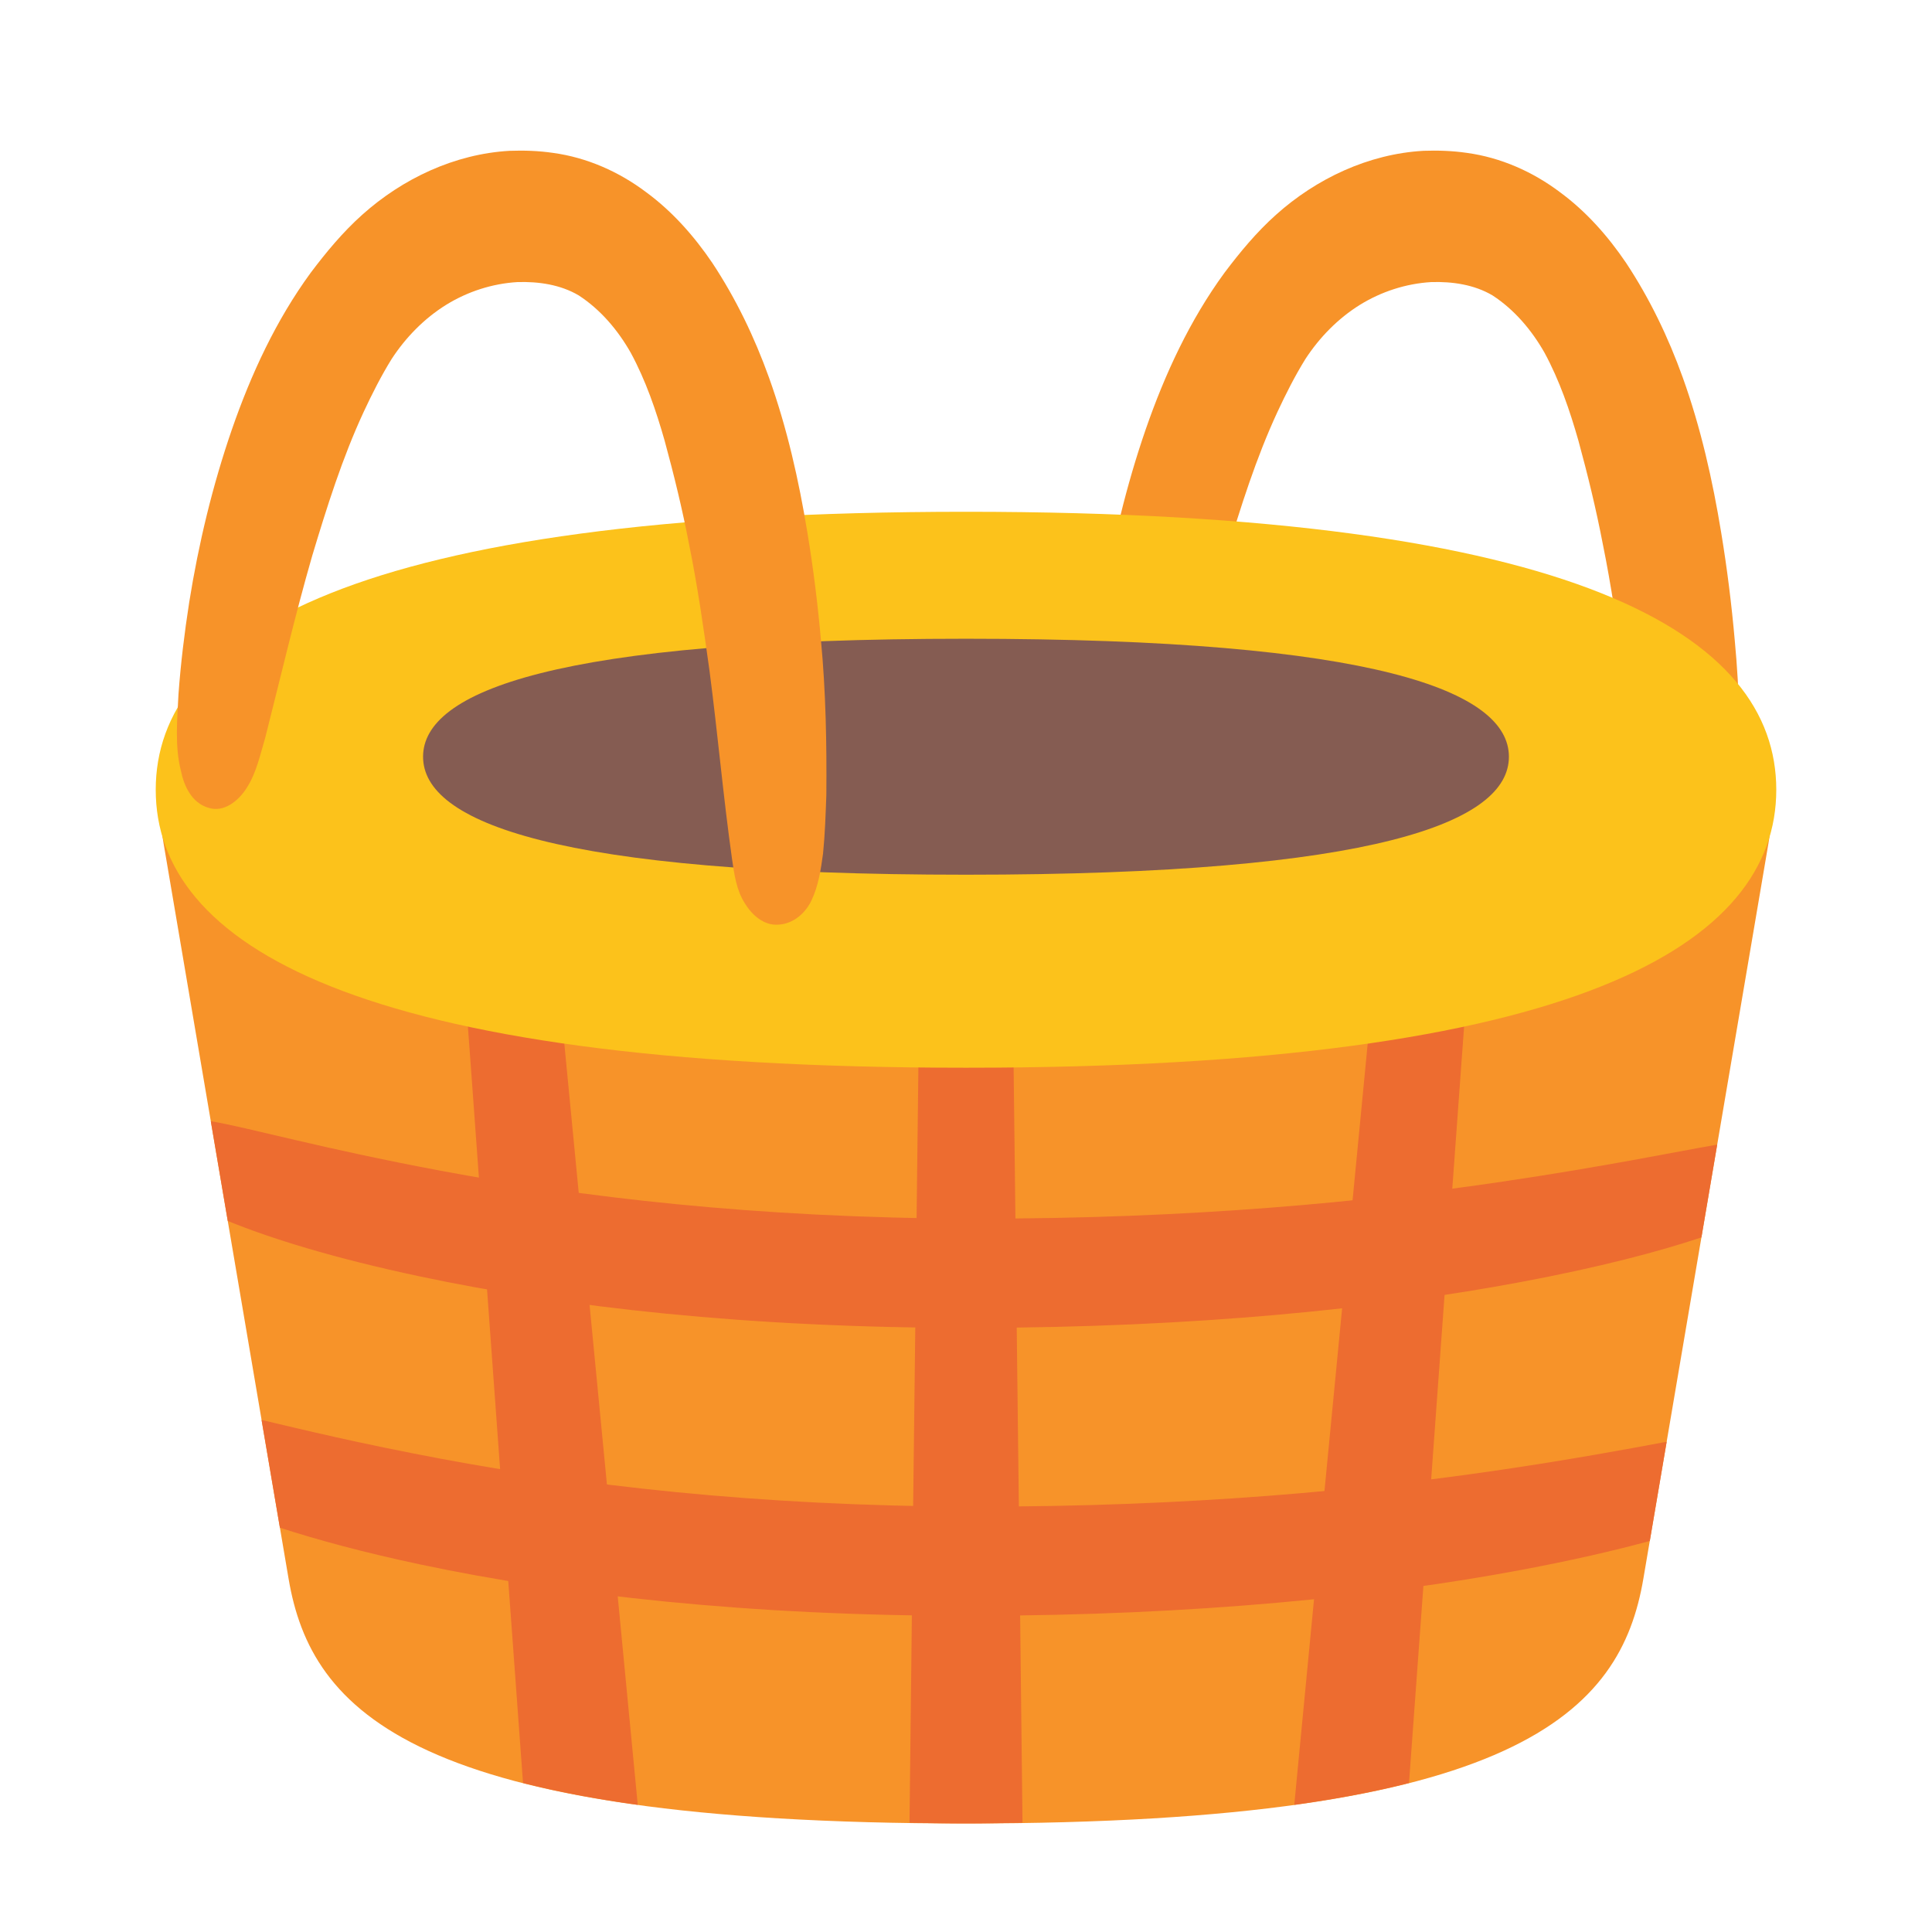
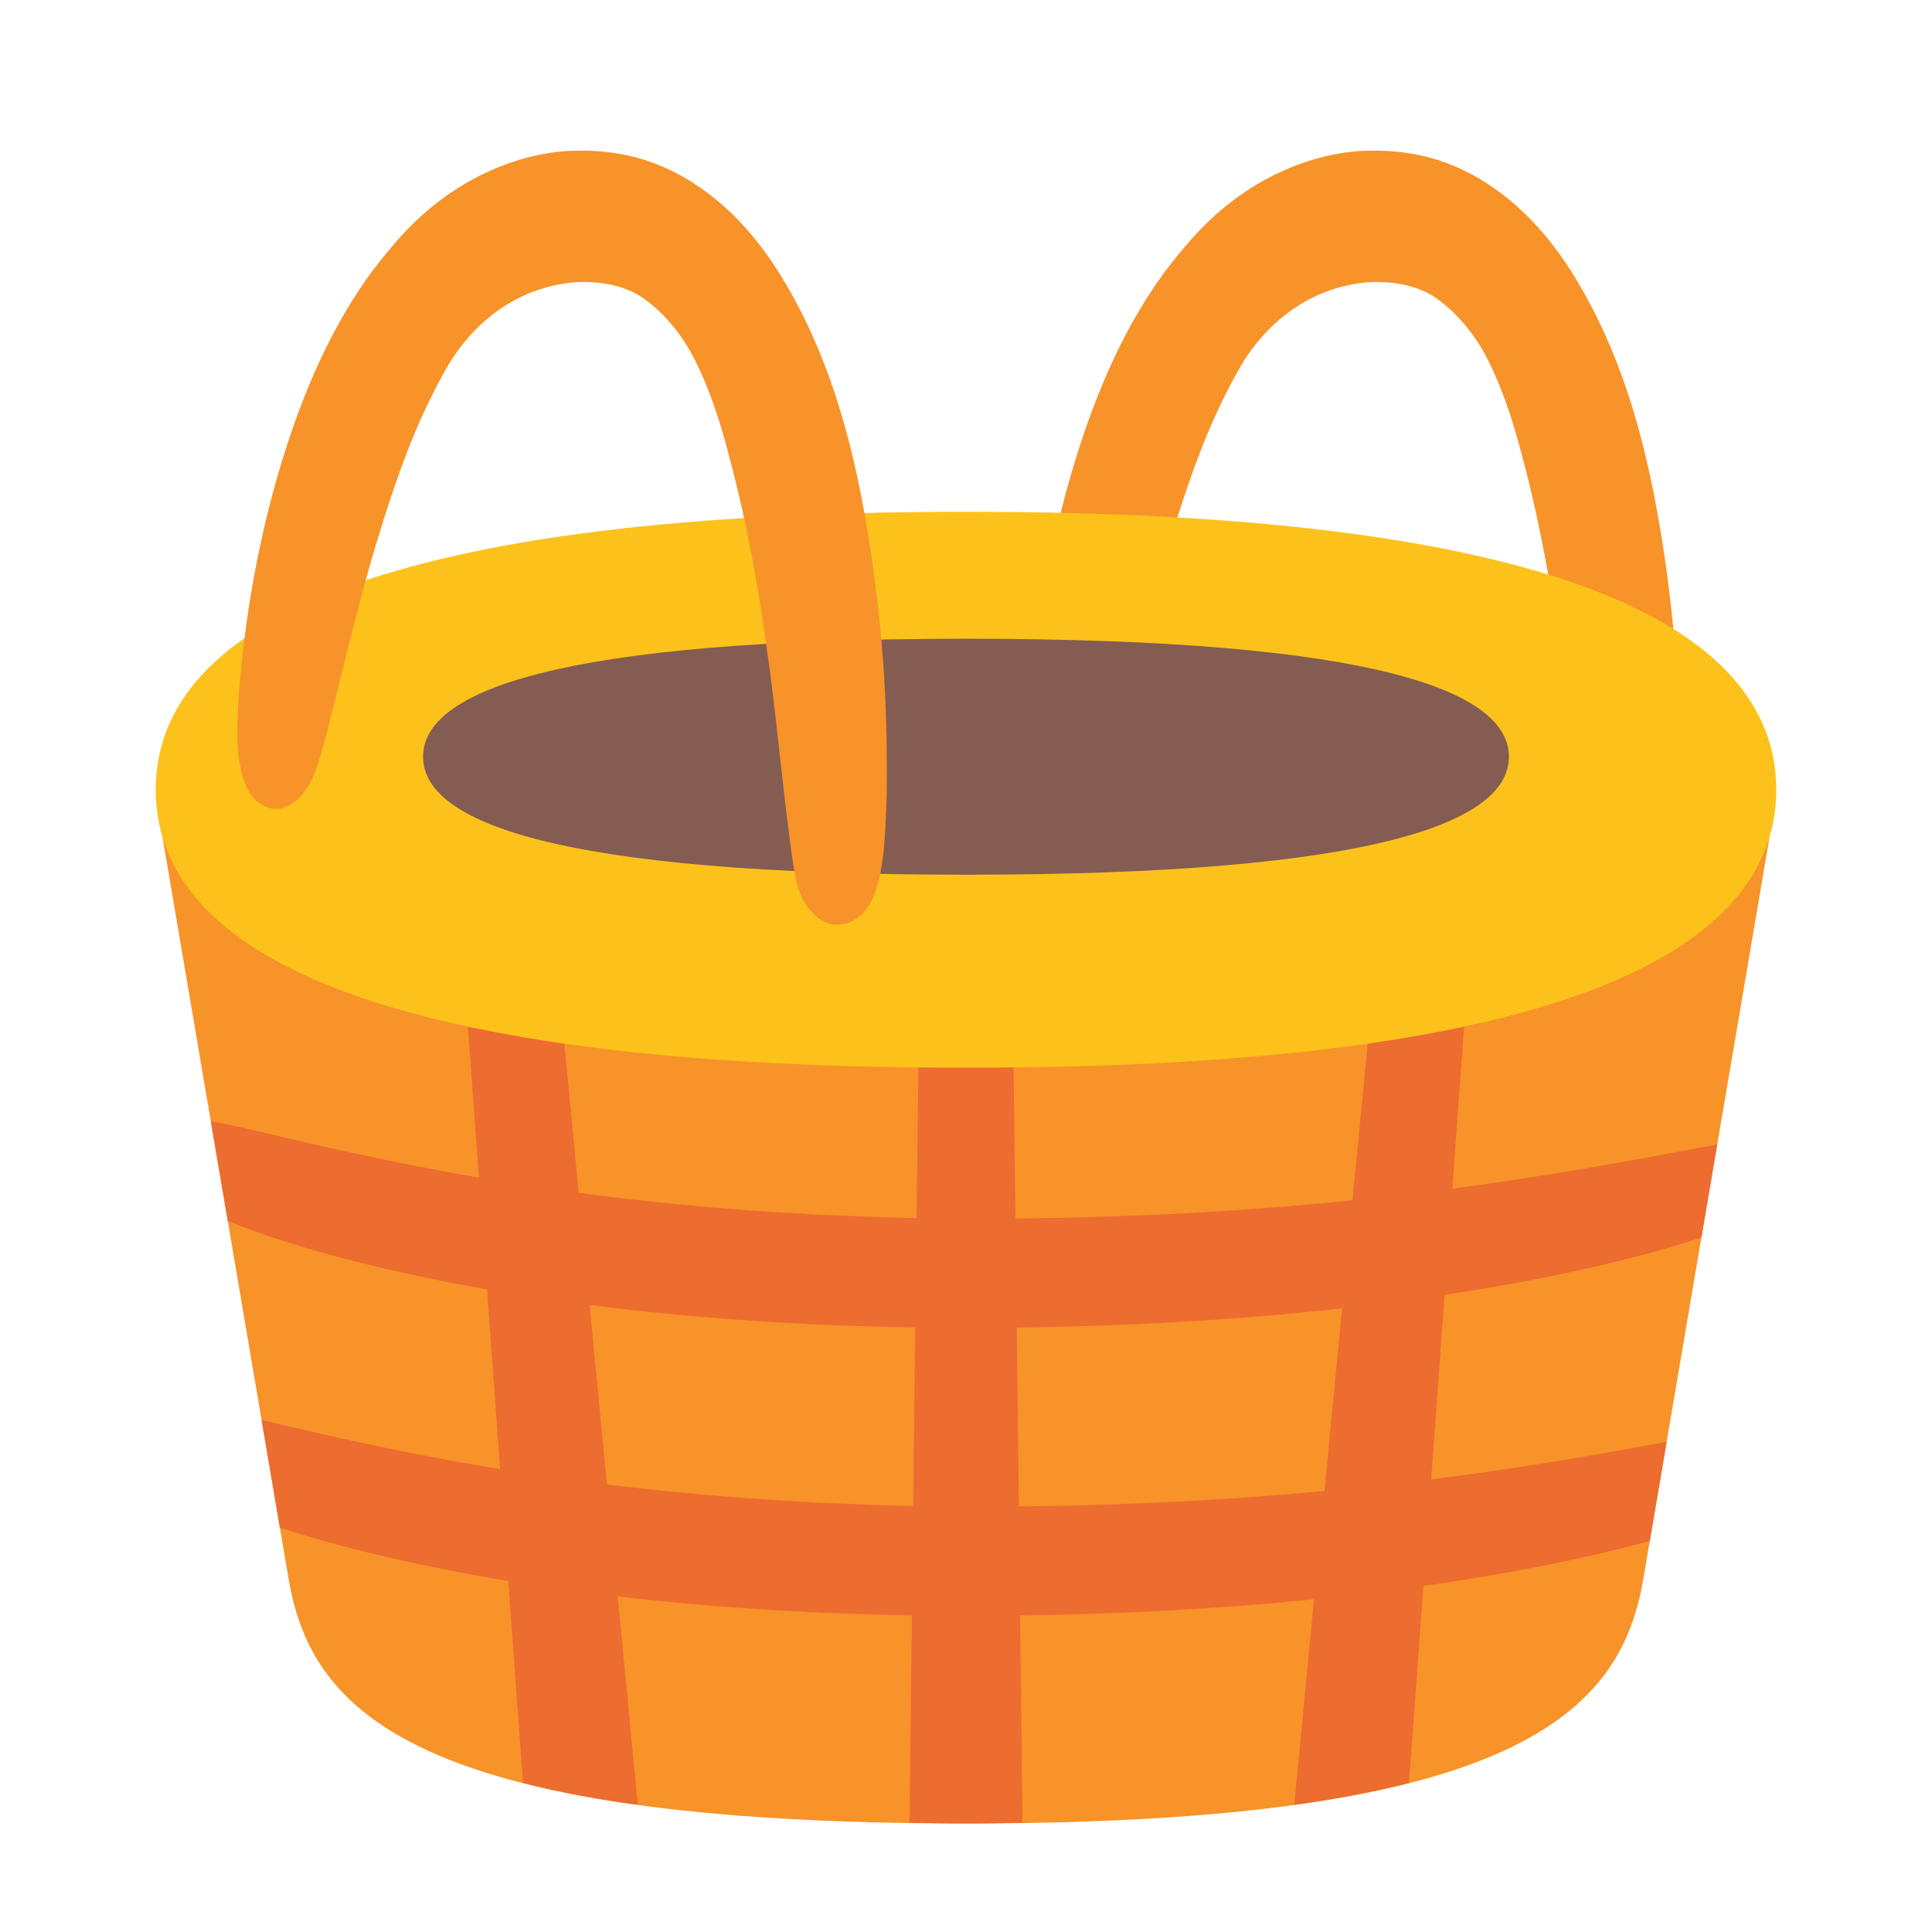
<svg xmlns="http://www.w3.org/2000/svg" height="128" width="128" version="1.1" id="svg7">
  <defs id="defs2">
    <linearGradient id="a">
      <stop offset="0" id="stop1" />
      <stop offset="1" stop-opacity="0" id="stop2" />
    </linearGradient>
    <clipPath id="b">
      <path d="M109.38 48.823a45.525 10.583 0 0 1-45.525 10.583A45.525 10.583 0 0 1 18.33 48.823a45.525 10.583 0 0 1 45.525-10.584 45.525 10.583 0 0 1 45.526 10.584z" fill="#ab6208" paint-order="stroke fill markers" id="path2" />
    </clipPath>
  </defs>
  <g id="g3" transform="matrix(1.033576,0,0,1.033576,-2.642305,-4.134753)" style="stroke-width:0.968">
-     <path id="path3" style="fill:#f79329;fill-rule:nonzero;stroke:none;stroke-width:5.805;stroke-linecap:round" d="m 93.791,13.668 c -3.507,0.2 -6.852,1.775 -9.449,4.105 -1.236,1.106 -2.299,2.388 -3.295,3.71 -2.224,3.043 -3.823,6.498 -5.053,10.048 -1.241,3.598 -2.133,7.312 -2.734,11.069 -0.305,1.953 -0.544,3.917 -0.688,5.889 -0.078,1.637 -0.249,3.308 0.155,4.918 0.2,0.988 0.701,2.055 1.745,2.366 1.015,0.344 1.957,-0.455 2.469,-1.26 0.626,-0.969 0.861,-2.118 1.187,-3.209 0.991,-3.897 1.901,-7.816 3.016,-11.68 0.942,-3.127 1.923,-6.255 3.299,-9.223 0.54,-1.158 1.118,-2.301 1.791,-3.388 0.903,-1.384 2.085,-2.595 3.491,-3.471 1.374,-0.85 2.959,-1.364 4.574,-1.46 1.35,-0.041 2.751,0.158 3.93,0.855 1.402,0.914 2.51,2.226 3.332,3.674 0.963,1.777 1.622,3.702 2.174,5.642 0.596,2.185 1.134,4.386 1.56,6.611 0.551,2.698 0.941,5.425 1.317,8.151 0.527,4.014 0.877,8.049 1.443,12.057 0.144,0.976 0.277,1.99 0.825,2.838 0.452,0.745 1.224,1.438 2.154,1.36 0.942,-0.05 1.726,-0.728 2.115,-1.557 0.445,-0.941 0.602,-1.984 0.74,-3.006 0.125,-1.24 0.164,-2.487 0.21,-3.732 0.029,-3.315 -0.032,-6.635 -0.345,-9.937 -0.203,-2.303 -0.489,-4.599 -0.866,-6.88 -0.553,-3.377 -1.308,-6.733 -2.466,-9.958 -0.924,-2.574 -2.118,-5.058 -3.628,-7.341 -1.162,-1.719 -2.558,-3.299 -4.235,-4.533 -1.743,-1.317 -3.806,-2.231 -5.977,-2.526 -0.923,-0.135 -1.859,-0.165 -2.791,-0.133 z" />
+     <path id="path3" style="fill:#f79329;fill-rule:nonzero;stroke:none;stroke-width:5.805;stroke-linecap:round" d="m 89.921,13.668 c -3.507,0.2 -6.852,1.775 -9.449,4.105 -1.236,1.106 -2.299,2.388 -3.295,3.71 -2.224,3.043 -3.823,6.498 -5.053,10.048 -1.241,3.598 -2.133,7.312 -2.734,11.069 -0.305,1.953 -0.544,3.917 -0.688,5.889 -0.078,1.637 -0.249,3.308 0.155,4.918 0.2,0.988 0.701,2.055 1.745,2.366 1.015,0.344 1.957,-0.455 2.469,-1.26 0.626,-0.969 0.861,-2.118 1.187,-3.209 0.991,-3.897 1.901,-7.816 3.016,-11.68 0.942,-3.127 1.923,-6.255 3.299,-9.223 0.54,-1.158 1.118,-2.301 1.791,-3.388 0.903,-1.384 2.085,-2.595 3.491,-3.471 1.374,-0.85 2.959,-1.364 4.574,-1.46 1.35,-0.041 2.751,0.158 3.93,0.855 1.402,0.914 2.51,2.226 3.332,3.674 0.963,1.777 1.622,3.702 2.174,5.642 0.596,2.185 1.134,4.386 1.56,6.611 0.551,2.698 0.941,5.425 1.317,8.151 0.527,4.014 0.877,8.049 1.443,12.057 0.144,0.976 0.277,1.99 0.825,2.838 0.452,0.745 1.224,1.438 2.154,1.36 0.942,-0.05 1.726,-0.728 2.115,-1.557 0.445,-0.941 0.602,-1.984 0.74,-3.006 0.125,-1.24 0.164,-2.487 0.21,-3.732 0.029,-3.315 -0.032,-6.635 -0.345,-9.937 -0.203,-2.303 -0.489,-4.599 -0.866,-6.88 -0.553,-3.377 -1.308,-6.733 -2.466,-9.958 -0.924,-2.574 -2.118,-5.058 -3.628,-7.341 C 101.761,19.141 100.365,17.56 98.688,16.327 96.945,15.01 94.883,14.096 92.712,13.801 91.788,13.665 90.853,13.635 89.921,13.668 Z" />
    <g id="g18" transform="matrix(1.099166,0,0,1.099166,-6.393999,-3.620725)" style="stroke-width:0.88">
      <g id="g17" transform="matrix(0.9995117,0,0,0.9995117,151.932,18.88559)" style="stroke-width:0.881">
        <path d="m -40.676,37.238 c 1.561,-9.178 -3.866,-16.922 -46.821,-16.922 -42.955,0 -48.381,7.743 -46.821,16.92 l 7.296,42.917 c 1.317,7.747 7.266,14.281 39.524,14.281 32.258,0 38.204,-6.534 39.522,-14.281 z" fill="#ef9d44" paint-order="stroke fill markers" id="path4-7" style="fill:#f79329;stroke:none;stroke-width:0.881" />
        <path id="path12" style="fill:#ed6c30;fill-rule:nonzero;stroke:none;stroke-width:2.642;stroke-linecap:round;stroke-dasharray:none;stroke-opacity:1" d="m -87.565,39.824 a 2.703,2.703 0 0 0 -0.534,0.067 2.703,2.703 0 0 0 -2.101,2.635 c 0,0.038 8.3e-5,0.13 0,0.227 -1.48e-4,0.172 0.003,0.285 0,0.714 -0.022,3.353 -0.428,35.481 -0.593,50.924 1.089,0.017 2.139,0.043 3.295,0.043 1.157,0 2.207,-0.027 3.297,-0.043 -0.165,-15.443 -0.57,-47.571 -0.593,-50.924 -0.003,-0.429 1.47e-4,-0.542 0,-0.714 -8.3e-5,-0.097 0,-0.189 0,-0.227 a 2.703,2.703 0 0 0 -2.771,-2.702 z m 26.988,0.004 a 2.703,2.703 0 0 0 -0.539,0.022 2.703,2.703 0 0 0 -2.315,2.447 c -0.01,0.119 -0.024,0.286 -0.063,0.714 -0.303,3.32 -3.35,34.62 -4.85,50.335 2.533,-0.35 4.748,-0.778 6.694,-1.274 1.208,-16.416 3.295,-45.395 3.546,-48.605 0.033,-0.429 0.049,-0.595 0.058,-0.714 a 2.703,2.703 0 0 0 -2.531,-2.925 z m -53.301,0.022 a 2.703,2.703 0 0 0 -3.072,2.903 c 0.01,0.119 0.027,0.285 0.061,0.714 0.25,3.21 2.338,32.189 3.546,48.605 1.945,0.496 4.16,0.925 6.694,1.274 -1.5,-15.716 -4.547,-47.015 -4.85,-50.335 -0.039,-0.428 -0.052,-0.595 -0.063,-0.714 a 2.703,2.703 0 0 0 -2.315,-2.447 z" />
        <path id="path11" style="fill:#fcc21b;stroke-width:5.284;stroke-linecap:round" d="m -40.221,34.121 c 0,8.958 -11.463,16.219 -47.276,16.219 -35.813,0 -47.276,-7.261 -47.276,-16.219 0,-8.958 11.463,-16.219 47.276,-16.219 35.813,0 47.276,7.261 47.276,16.219 z" />
        <path id="path8" style="fill:#855c52;stroke-width:5.284;stroke-linecap:round" d="m -55.821,32.194 c 0,3.802 -7.681,6.884 -31.677,6.884 -23.996,0 -31.677,-3.082 -31.677,-6.884 0,-3.802 7.681,-6.884 31.677,-6.884 23.996,0 31.677,3.082 31.677,6.884 z" />
        <path id="path14" style="fill:#ed6c30;fill-opacity:1;fill-rule:nonzero;stroke:none;stroke-width:5.284;stroke-linecap:round;stroke-opacity:1" d="m -131.56,53.46 0.989,5.819 c 2.492,1.017 6.134,2.161 11.258,3.247 8.328,1.766 19.107,3.003 32.163,2.992 h 0.136 c 12.919,-0.019 23.623,-1.126 31.884,-2.674 4.606,-0.863 8.031,-1.769 10.542,-2.605 l 0.919,-5.413 c -2.547,0.442 -6.48,1.261 -12.45,2.148 -8.038,1.194 -18.262,2.189 -30.895,2.17 h -0.132 c -12.698,-0.028 -22.941,-1.286 -30.936,-2.782 -7.134,-1.335 -11.196,-2.516 -13.478,-2.903 z m 2.962,17.43 1.069,6.287 c 2.18,0.707 4.869,1.44 8.217,2.15 8.328,1.766 19.107,3.003 32.163,2.992 l 0.136,-0.002 c 12.919,-0.02 23.623,-1.124 31.884,-2.672 2.97,-0.556 5.46,-1.131 7.529,-1.694 l 0.984,-5.789 c -2.387,0.446 -5.467,1.015 -9.502,1.614 -8.038,1.194 -18.262,2.189 -30.895,2.17 h -0.132 c -12.698,-0.028 -22.941,-1.286 -30.936,-2.782 -4.772,-0.893 -8.084,-1.7 -10.516,-2.274 z" />
      </g>
    </g>
-     <path id="path1" style="fill:#f79329;fill-rule:nonzero;stroke:none;stroke-width:5.805;stroke-linecap:round" d="m 35.217,13.668 c -3.507,0.2 -6.852,1.775 -9.449,4.105 -1.236,1.106 -2.299,2.388 -3.295,3.71 -2.224,3.043 -3.823,6.498 -5.053,10.048 -1.241,3.598 -2.133,7.312 -2.734,11.069 -0.305,1.953 -0.544,3.917 -0.688,5.889 -0.078,1.637 -0.249,3.308 0.155,4.918 0.2,0.988 0.701,2.055 1.745,2.366 1.015,0.344 1.957,-0.455 2.469,-1.26 0.626,-0.969 0.861,-2.118 1.187,-3.209 0.991,-3.897 1.901,-7.816 3.016,-11.68 0.942,-3.127 1.923,-6.255 3.299,-9.223 0.54,-1.158 1.118,-2.301 1.791,-3.388 0.903,-1.384 2.085,-2.595 3.491,-3.471 1.374,-0.85 2.959,-1.364 4.574,-1.46 1.35,-0.041 2.751,0.158 3.93,0.855 1.402,0.914 2.51,2.226 3.332,3.674 0.963,1.777 1.622,3.702 2.174,5.642 0.596,2.185 1.134,4.386 1.56,6.611 0.551,2.698 0.941,5.425 1.317,8.151 0.527,4.014 0.877,8.049 1.443,12.057 0.144,0.976 0.277,1.99 0.825,2.838 0.452,0.745 1.224,1.438 2.154,1.36 0.942,-0.05 1.726,-0.728 2.115,-1.557 0.445,-0.941 0.602,-1.984 0.74,-3.006 0.125,-1.24 0.164,-2.487 0.21,-3.732 0.029,-3.315 -0.032,-6.635 -0.345,-9.937 -0.203,-2.303 -0.489,-4.599 -0.866,-6.88 -0.553,-3.377 -1.308,-6.733 -2.466,-9.958 -0.924,-2.574 -2.118,-5.058 -3.628,-7.341 C 47.056,19.141 45.661,17.56 43.984,16.327 42.241,15.01 40.179,14.096 38.007,13.801 37.084,13.665 36.149,13.635 35.217,13.668 Z" />
+     <path id="path1" style="fill:#f79329;fill-rule:nonzero;stroke:none;stroke-width:5.805;stroke-linecap:round" d="m 39.087,13.668 c -3.507,0.2 -6.852,1.775 -9.449,4.105 -1.236,1.106 -2.299,2.388 -3.295,3.71 -2.224,3.043 -3.823,6.498 -5.053,10.048 -1.241,3.598 -2.133,7.312 -2.734,11.069 -0.305,1.953 -0.544,3.917 -0.688,5.889 -0.078,1.637 -0.249,3.308 0.155,4.918 0.2,0.988 0.701,2.055 1.745,2.366 1.015,0.344 1.957,-0.455 2.469,-1.26 0.626,-0.969 0.861,-2.118 1.187,-3.209 0.991,-3.897 1.901,-7.816 3.016,-11.68 0.942,-3.127 1.923,-6.255 3.299,-9.223 0.54,-1.158 1.118,-2.301 1.791,-3.388 0.903,-1.384 2.085,-2.595 3.491,-3.471 1.374,-0.85 2.959,-1.364 4.574,-1.46 1.35,-0.041 2.751,0.158 3.93,0.855 1.402,0.914 2.51,2.226 3.332,3.674 0.963,1.777 1.622,3.702 2.174,5.642 0.596,2.185 1.134,4.386 1.56,6.611 0.551,2.698 0.941,5.425 1.317,8.151 0.527,4.014 0.877,8.049 1.443,12.057 0.144,0.976 0.277,1.99 0.825,2.838 0.452,0.745 1.224,1.438 2.154,1.36 0.942,-0.05 1.726,-0.728 2.115,-1.557 0.445,-0.941 0.602,-1.984 0.74,-3.006 0.125,-1.24 0.164,-2.487 0.21,-3.732 0.029,-3.315 -0.032,-6.635 -0.345,-9.937 -0.203,-2.303 -0.489,-4.599 -0.866,-6.88 -0.553,-3.377 -1.308,-6.733 -2.466,-9.958 -0.924,-2.574 -2.118,-5.058 -3.628,-7.341 C 50.927,19.141 49.531,17.56 47.854,16.327 46.111,15.01 44.049,14.096 41.878,13.801 40.954,13.665 40.019,13.635 39.087,13.668 Z" />
  </g>
</svg>
